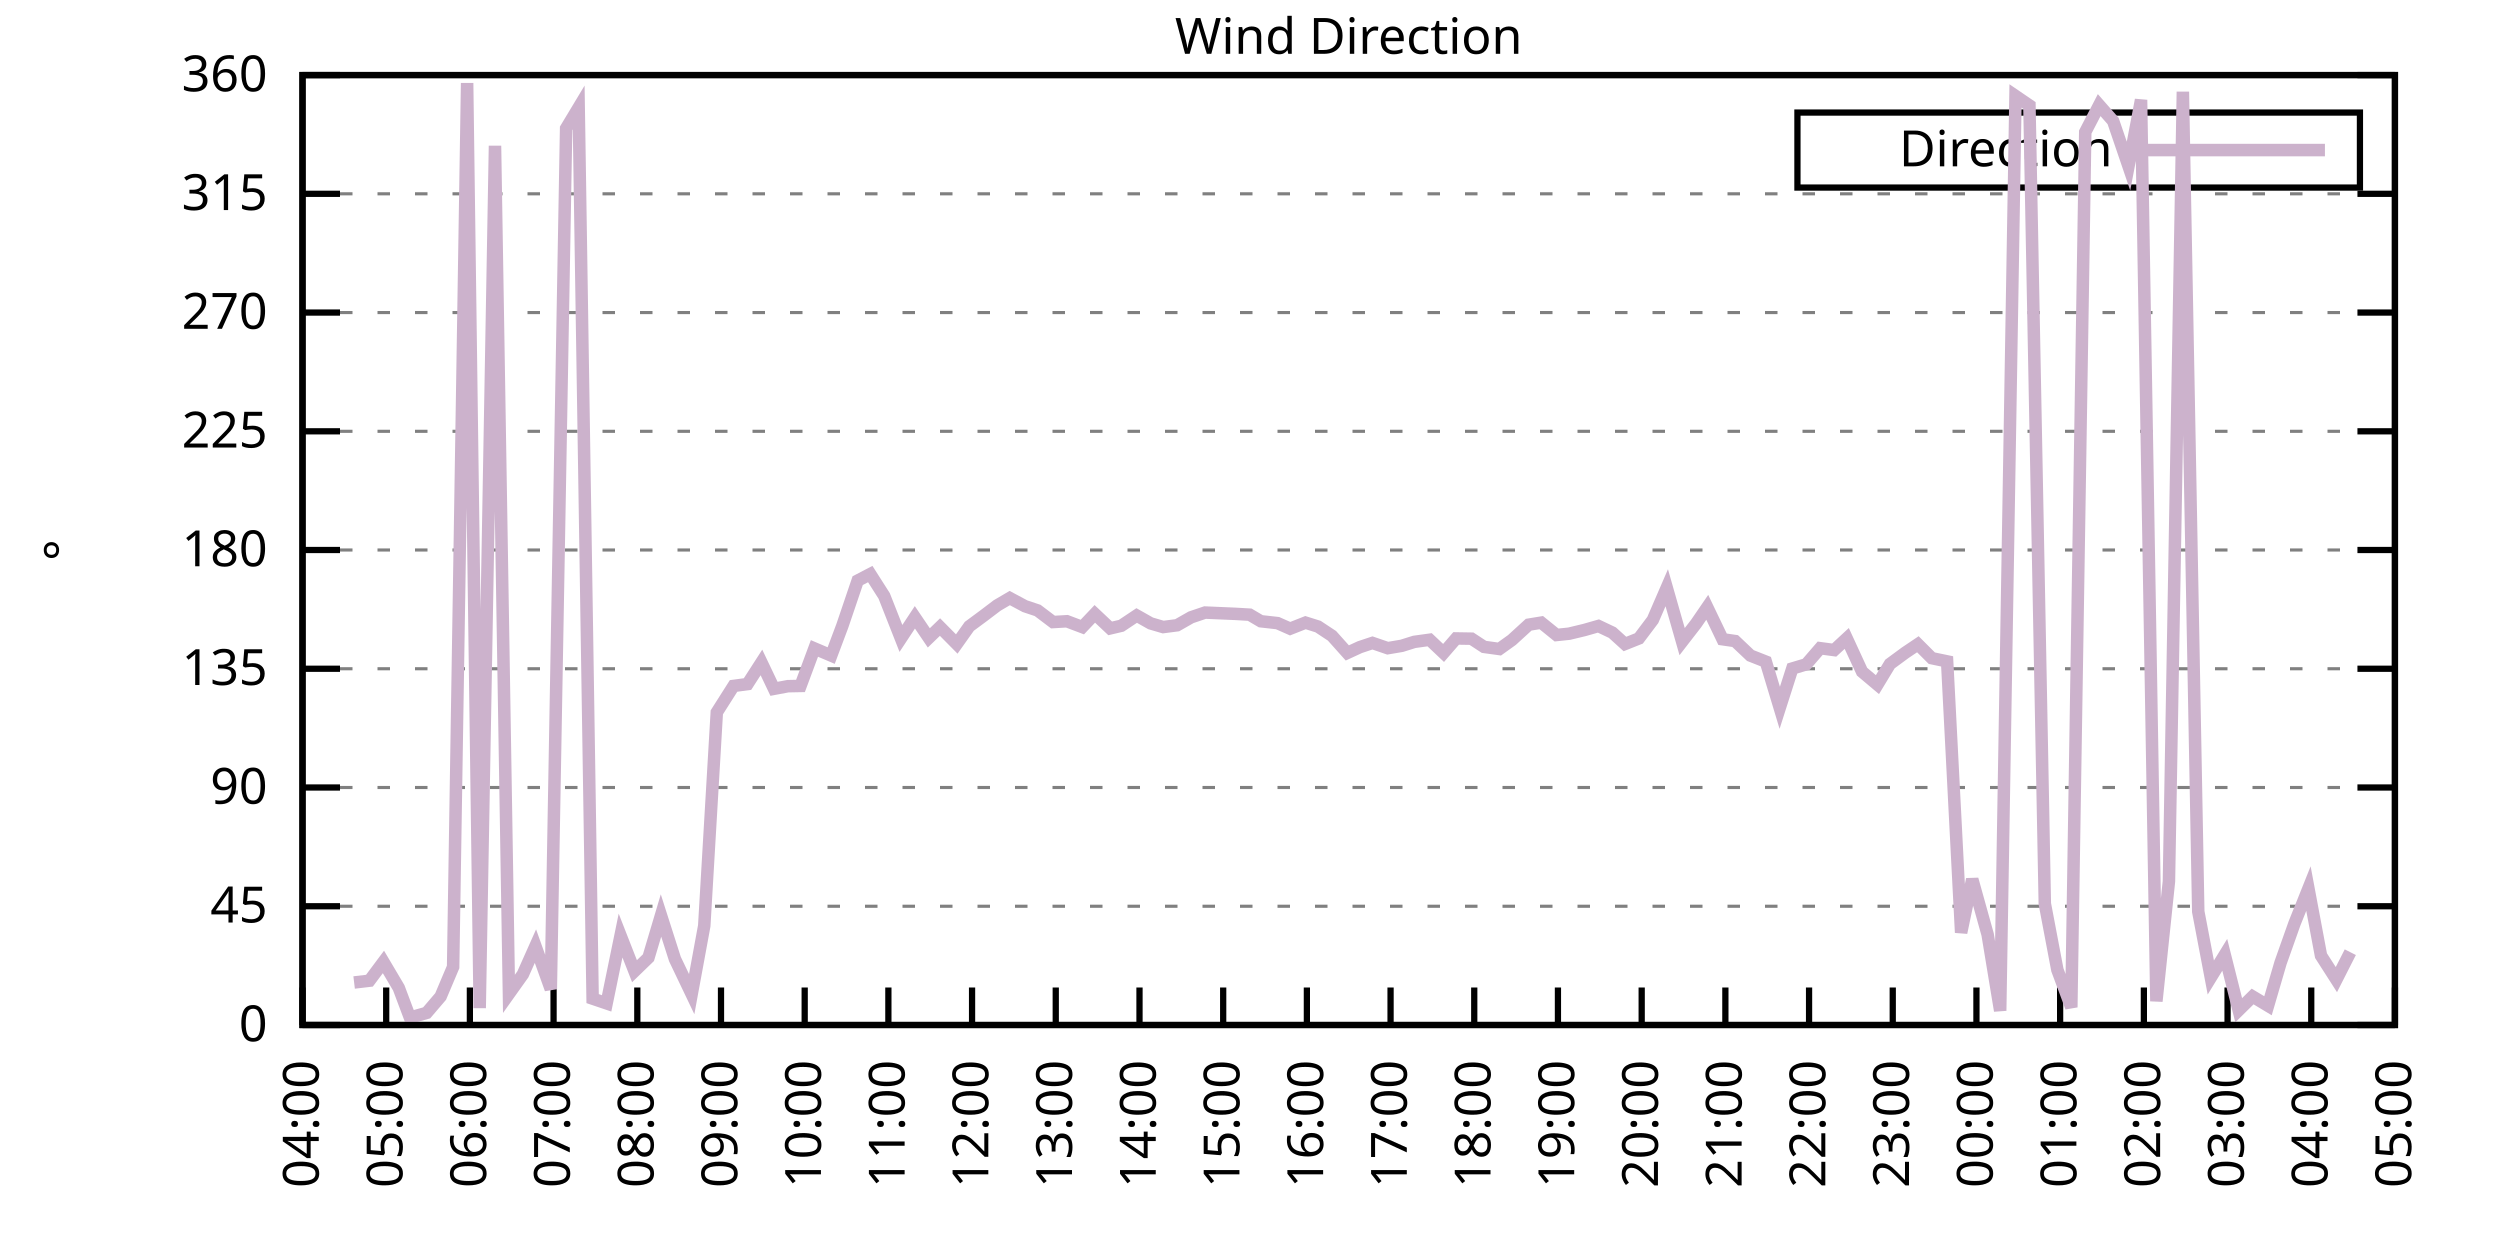
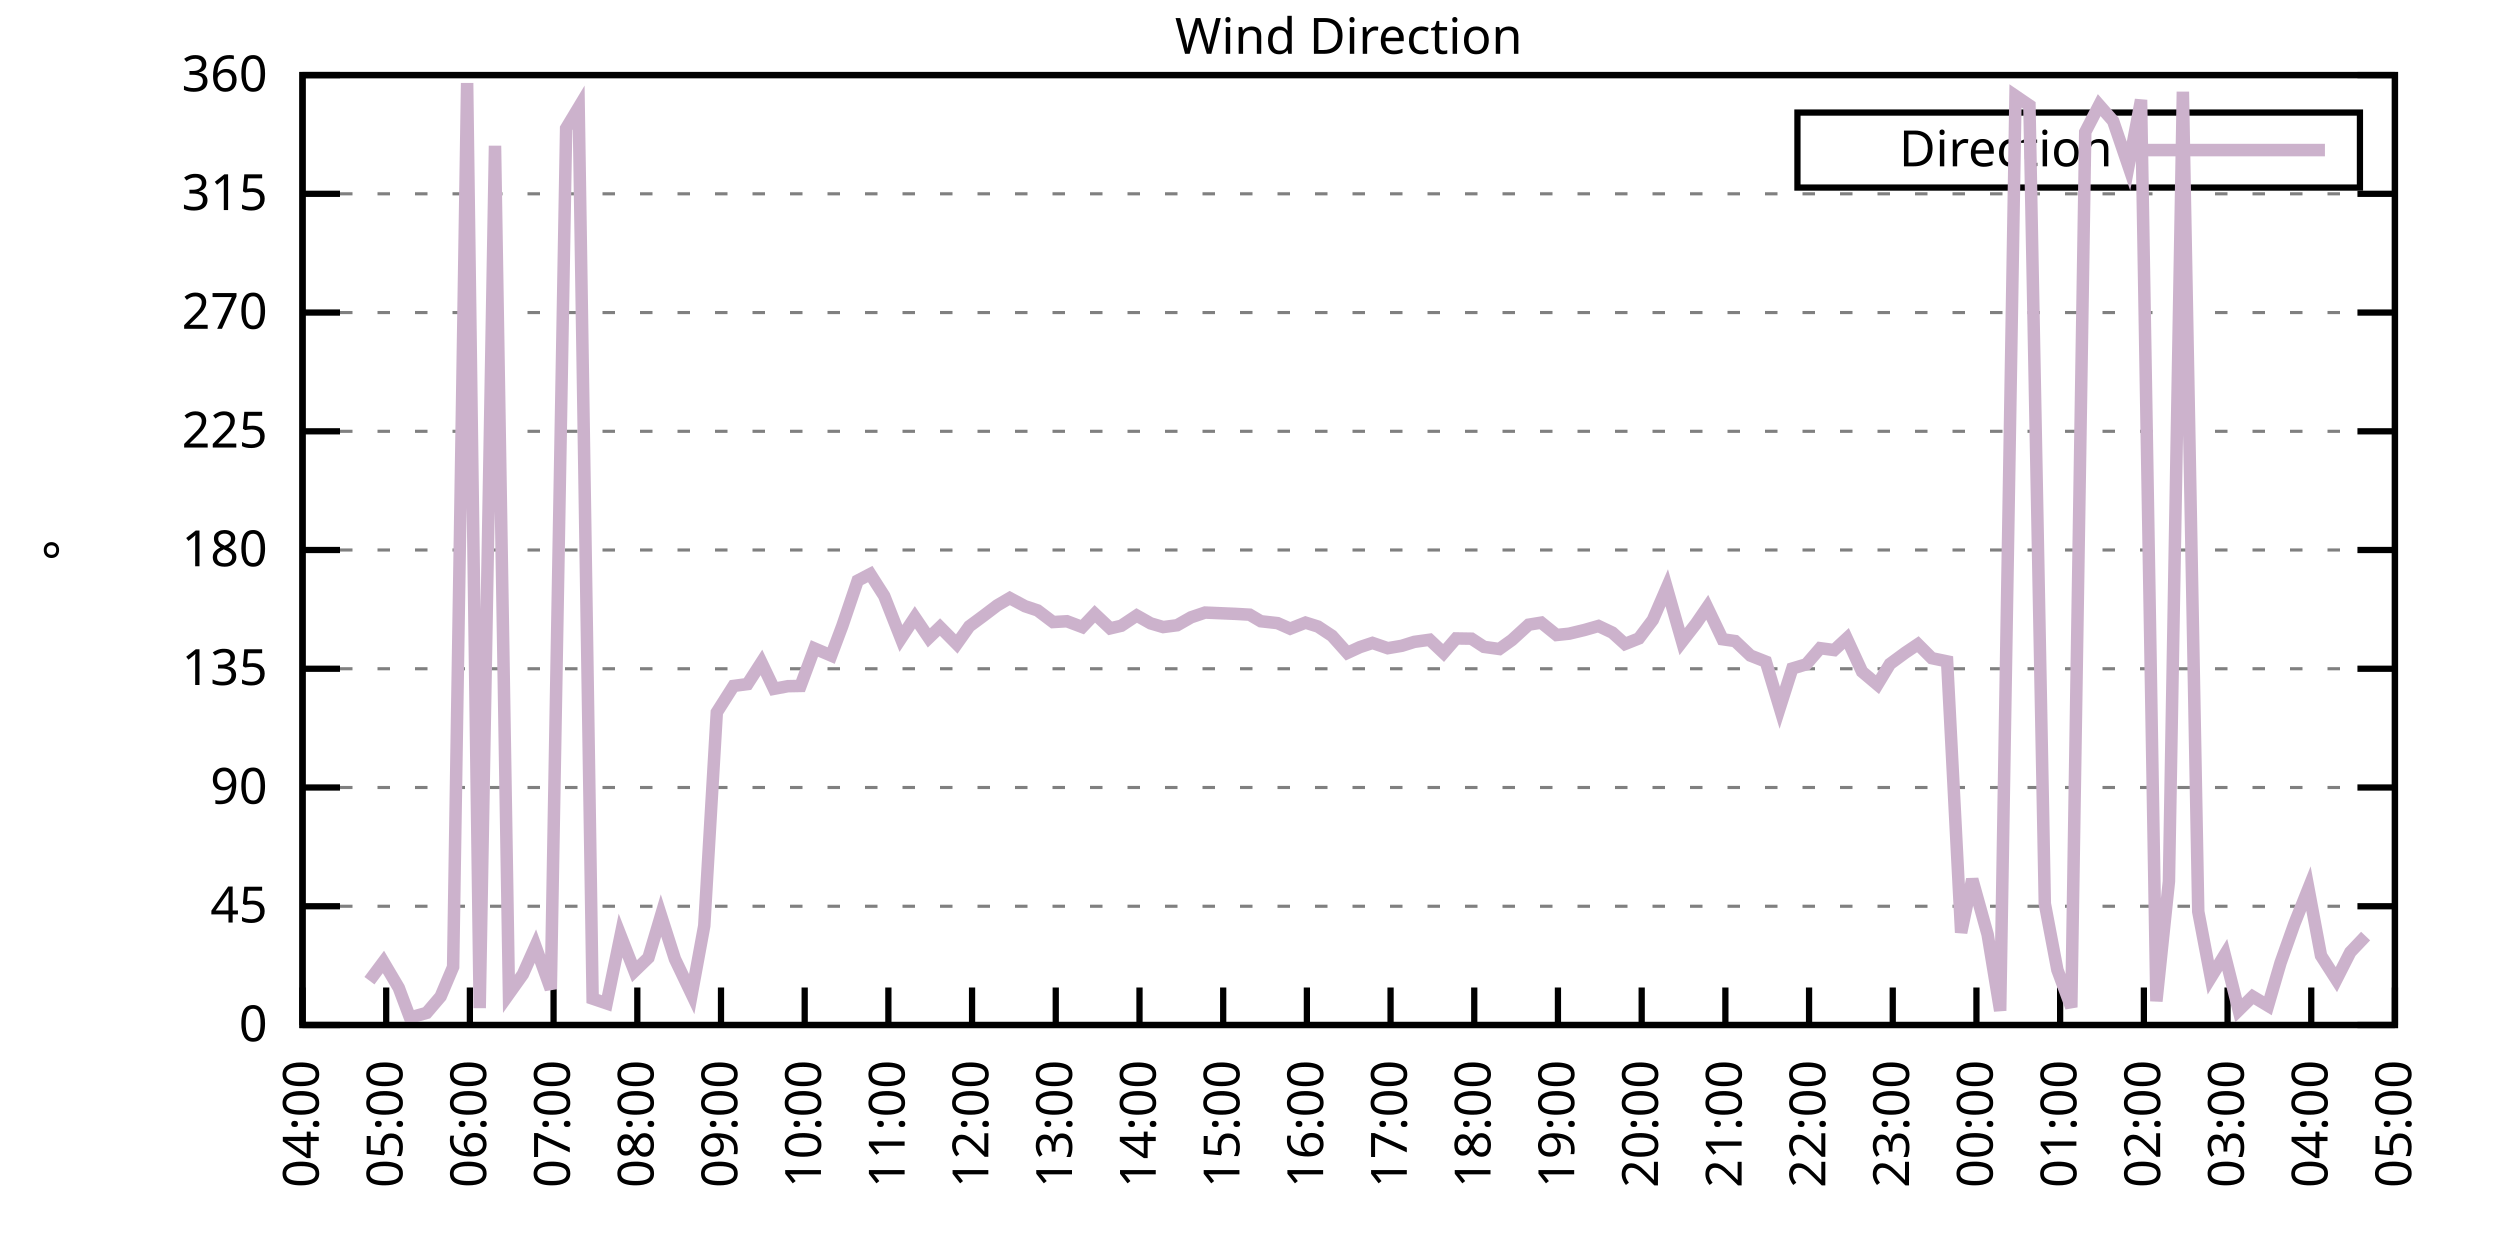
<svg xmlns="http://www.w3.org/2000/svg" xmlns:xlink="http://www.w3.org/1999/xlink" width="400" height="200" viewBox="0 0 400 200">
  <g id="gnuplot_canvas">
    <rect x="0" y="0" width="400" height="200" fill="none" />
    <defs>
      <circle id="gpDot" r="0.5" stroke-width="0.5" stroke="currentColor" />
      <path id="gpPt0" stroke-width="0.333" stroke="currentColor" d="M-1,0 h2 M0,-1 v2" />
      <path id="gpPt1" stroke-width="0.333" stroke="currentColor" d="M-1,-1 L1,1 M1,-1 L-1,1" />
      <path id="gpPt2" stroke-width="0.333" stroke="currentColor" d="M-1,0 L1,0 M0,-1 L0,1 M-1,-1 L1,1 M-1,1 L1,-1" />
      <rect id="gpPt3" stroke-width="0.333" stroke="currentColor" x="-1" y="-1" width="2" height="2" />
      <rect id="gpPt4" stroke-width="0.333" stroke="currentColor" fill="currentColor" x="-1" y="-1" width="2" height="2" />
      <circle id="gpPt5" stroke-width="0.333" stroke="currentColor" cx="0" cy="0" r="1" />
      <use xlink:href="#gpPt5" id="gpPt6" fill="currentColor" stroke="none" />
      <path id="gpPt7" stroke-width="0.333" stroke="currentColor" d="M0,-1.33 L-1.33,0.67 L1.33,0.67 z" />
      <use xlink:href="#gpPt7" id="gpPt8" fill="currentColor" stroke="none" />
      <use xlink:href="#gpPt7" id="gpPt9" stroke="currentColor" transform="rotate(180)" />
      <use xlink:href="#gpPt9" id="gpPt10" fill="currentColor" stroke="none" />
      <use xlink:href="#gpPt3" id="gpPt11" stroke="currentColor" transform="rotate(45)" />
      <use xlink:href="#gpPt11" id="gpPt12" fill="currentColor" stroke="none" />
      <path id="gpPt13" stroke-width="0.333" stroke="currentColor" d="M0,1.330 L1.265,0.411 L0.782,-1.067 L-0.782,-1.076 L-1.265,0.411 z" />
      <use xlink:href="#gpPt13" id="gpPt14" fill="currentColor" stroke="none" />
      <filter id="textbox" filterUnits="objectBoundingBox" x="0" y="0" height="1" width="1">
        <feFlood flood-color="white" flood-opacity="1" result="bgnd" />
        <feComposite in="SourceGraphic" in2="bgnd" operator="atop" />
      </filter>
      <filter id="greybox" filterUnits="objectBoundingBox" x="0" y="0" height="1" width="1">
        <feFlood flood-color="lightgrey" flood-opacity="1" result="grey" />
        <feComposite in="SourceGraphic" in2="grey" operator="atop" />
      </filter>
    </defs>
    <g fill="none" color="white" stroke="currentColor" stroke-width="1.00" stroke-linecap="butt" stroke-linejoin="miter">
</g>
    <g fill="none" color="black" stroke="currentColor" stroke-width="1.00" stroke-linecap="butt" stroke-linejoin="miter">
      <g stroke="none" shape-rendering="crispEdges">
        <polygon fill="rgb(255, 255, 255)" points="48.40,164.00 383.18,164.00 383.18,12.02 48.40,12.02 " />
      </g>
    </g>
    <g fill="none" color="black" stroke="currentColor" stroke-width="1.00" stroke-linecap="butt" stroke-linejoin="miter">
</g>
    <g fill="none" color="black" stroke="black" stroke-width="0.50" stroke-linecap="butt" stroke-linejoin="miter">
</g>
    <g fill="none" color="gray" stroke="currentColor" stroke-width="0.50" stroke-linecap="butt" stroke-linejoin="miter">
      <path stroke="gray" stroke-dasharray="2,4" class="gridline" d="M48.40,164.00 L383.19,164.00  " />
    </g>
    <g fill="none" color="gray" stroke="gray" stroke-width="1.00" stroke-linecap="butt" stroke-linejoin="miter">
</g>
    <g fill="none" color="black" stroke="currentColor" stroke-width="1.00" stroke-linecap="butt" stroke-linejoin="miter">
      <path stroke="black" d="M48.40,164.00 L54.40,164.00 M383.19,164.00 L377.19,164.00  " />
      <g transform="translate(42.80,166.60)" stroke="none" fill="black" font-family="Sans" font-size="8.00" text-anchor="end">
        <text>
          <tspan font-family="Sans"> 0</tspan>
        </text>
      </g>
    </g>
    <g fill="none" color="black" stroke="currentColor" stroke-width="1.00" stroke-linecap="butt" stroke-linejoin="miter">
</g>
    <g fill="none" color="black" stroke="black" stroke-width="0.50" stroke-linecap="butt" stroke-linejoin="miter">
</g>
    <g fill="none" color="gray" stroke="currentColor" stroke-width="0.50" stroke-linecap="butt" stroke-linejoin="miter">
      <path stroke="gray" stroke-dasharray="2,4" class="gridline" d="M48.40,145.00 L383.19,145.00  " />
    </g>
    <g fill="none" color="gray" stroke="gray" stroke-width="1.00" stroke-linecap="butt" stroke-linejoin="miter">
</g>
    <g fill="none" color="black" stroke="currentColor" stroke-width="1.00" stroke-linecap="butt" stroke-linejoin="miter">
      <path stroke="black" d="M48.40,145.00 L54.40,145.00 M383.19,145.00 L377.19,145.00  " />
      <g transform="translate(42.80,147.60)" stroke="none" fill="black" font-family="Sans" font-size="8.00" text-anchor="end">
        <text>
          <tspan font-family="Sans"> 45</tspan>
        </text>
      </g>
    </g>
    <g fill="none" color="black" stroke="currentColor" stroke-width="1.00" stroke-linecap="butt" stroke-linejoin="miter">
</g>
    <g fill="none" color="black" stroke="black" stroke-width="0.50" stroke-linecap="butt" stroke-linejoin="miter">
</g>
    <g fill="none" color="gray" stroke="currentColor" stroke-width="0.50" stroke-linecap="butt" stroke-linejoin="miter">
      <path stroke="gray" stroke-dasharray="2,4" class="gridline" d="M48.40,126.00 L383.19,126.00  " />
    </g>
    <g fill="none" color="gray" stroke="gray" stroke-width="1.00" stroke-linecap="butt" stroke-linejoin="miter">
</g>
    <g fill="none" color="black" stroke="currentColor" stroke-width="1.00" stroke-linecap="butt" stroke-linejoin="miter">
      <path stroke="black" d="M48.40,126.00 L54.40,126.00 M383.19,126.00 L377.19,126.00  " />
      <g transform="translate(42.80,128.60)" stroke="none" fill="black" font-family="Sans" font-size="8.00" text-anchor="end">
        <text>
          <tspan font-family="Sans"> 90</tspan>
        </text>
      </g>
    </g>
    <g fill="none" color="black" stroke="currentColor" stroke-width="1.00" stroke-linecap="butt" stroke-linejoin="miter">
</g>
    <g fill="none" color="black" stroke="black" stroke-width="0.50" stroke-linecap="butt" stroke-linejoin="miter">
</g>
    <g fill="none" color="gray" stroke="currentColor" stroke-width="0.50" stroke-linecap="butt" stroke-linejoin="miter">
      <path stroke="gray" stroke-dasharray="2,4" class="gridline" d="M48.40,107.00 L383.19,107.00  " />
    </g>
    <g fill="none" color="gray" stroke="gray" stroke-width="1.00" stroke-linecap="butt" stroke-linejoin="miter">
</g>
    <g fill="none" color="black" stroke="currentColor" stroke-width="1.00" stroke-linecap="butt" stroke-linejoin="miter">
      <path stroke="black" d="M48.40,107.00 L54.40,107.00 M383.19,107.00 L377.19,107.00  " />
      <g transform="translate(42.80,109.60)" stroke="none" fill="black" font-family="Sans" font-size="8.00" text-anchor="end">
        <text>
          <tspan font-family="Sans"> 135</tspan>
        </text>
      </g>
    </g>
    <g fill="none" color="black" stroke="currentColor" stroke-width="1.00" stroke-linecap="butt" stroke-linejoin="miter">
</g>
    <g fill="none" color="black" stroke="black" stroke-width="0.50" stroke-linecap="butt" stroke-linejoin="miter">
</g>
    <g fill="none" color="gray" stroke="currentColor" stroke-width="0.50" stroke-linecap="butt" stroke-linejoin="miter">
      <path stroke="gray" stroke-dasharray="2,4" class="gridline" d="M48.40,88.00 L383.19,88.00  " />
    </g>
    <g fill="none" color="gray" stroke="gray" stroke-width="1.00" stroke-linecap="butt" stroke-linejoin="miter">
</g>
    <g fill="none" color="black" stroke="currentColor" stroke-width="1.00" stroke-linecap="butt" stroke-linejoin="miter">
      <path stroke="black" d="M48.40,88.00 L54.40,88.00 M383.19,88.00 L377.19,88.00  " />
      <g transform="translate(42.80,90.60)" stroke="none" fill="black" font-family="Sans" font-size="8.00" text-anchor="end">
        <text>
          <tspan font-family="Sans"> 180</tspan>
        </text>
      </g>
    </g>
    <g fill="none" color="black" stroke="currentColor" stroke-width="1.00" stroke-linecap="butt" stroke-linejoin="miter">
</g>
    <g fill="none" color="black" stroke="black" stroke-width="0.50" stroke-linecap="butt" stroke-linejoin="miter">
</g>
    <g fill="none" color="gray" stroke="currentColor" stroke-width="0.50" stroke-linecap="butt" stroke-linejoin="miter">
      <path stroke="gray" stroke-dasharray="2,4" class="gridline" d="M48.40,69.01 L383.19,69.01  " />
    </g>
    <g fill="none" color="gray" stroke="gray" stroke-width="1.00" stroke-linecap="butt" stroke-linejoin="miter">
</g>
    <g fill="none" color="black" stroke="currentColor" stroke-width="1.00" stroke-linecap="butt" stroke-linejoin="miter">
      <path stroke="black" d="M48.40,69.01 L54.40,69.01 M383.19,69.01 L377.19,69.01  " />
      <g transform="translate(42.80,71.61)" stroke="none" fill="black" font-family="Sans" font-size="8.00" text-anchor="end">
        <text>
          <tspan font-family="Sans"> 225</tspan>
        </text>
      </g>
    </g>
    <g fill="none" color="black" stroke="currentColor" stroke-width="1.00" stroke-linecap="butt" stroke-linejoin="miter">
</g>
    <g fill="none" color="black" stroke="black" stroke-width="0.50" stroke-linecap="butt" stroke-linejoin="miter">
</g>
    <g fill="none" color="gray" stroke="currentColor" stroke-width="0.50" stroke-linecap="butt" stroke-linejoin="miter">
      <path stroke="gray" stroke-dasharray="2,4" class="gridline" d="M48.40,50.01 L383.19,50.01  " />
    </g>
    <g fill="none" color="gray" stroke="gray" stroke-width="1.00" stroke-linecap="butt" stroke-linejoin="miter">
</g>
    <g fill="none" color="black" stroke="currentColor" stroke-width="1.00" stroke-linecap="butt" stroke-linejoin="miter">
      <path stroke="black" d="M48.40,50.01 L54.40,50.01 M383.19,50.01 L377.19,50.01  " />
      <g transform="translate(42.80,52.61)" stroke="none" fill="black" font-family="Sans" font-size="8.00" text-anchor="end">
        <text>
          <tspan font-family="Sans"> 270</tspan>
        </text>
      </g>
    </g>
    <g fill="none" color="black" stroke="currentColor" stroke-width="1.00" stroke-linecap="butt" stroke-linejoin="miter">
</g>
    <g fill="none" color="black" stroke="black" stroke-width="0.50" stroke-linecap="butt" stroke-linejoin="miter">
</g>
    <g fill="none" color="gray" stroke="currentColor" stroke-width="0.50" stroke-linecap="butt" stroke-linejoin="miter">
      <path stroke="gray" stroke-dasharray="2,4" class="gridline" d="M48.40,31.01 L383.19,31.01  " />
    </g>
    <g fill="none" color="gray" stroke="gray" stroke-width="1.00" stroke-linecap="butt" stroke-linejoin="miter">
</g>
    <g fill="none" color="black" stroke="currentColor" stroke-width="1.00" stroke-linecap="butt" stroke-linejoin="miter">
      <path stroke="black" d="M48.40,31.01 L54.40,31.01 M383.19,31.01 L377.19,31.01  " />
      <g transform="translate(42.80,33.61)" stroke="none" fill="black" font-family="Sans" font-size="8.00" text-anchor="end">
        <text>
          <tspan font-family="Sans"> 315</tspan>
        </text>
      </g>
    </g>
    <g fill="none" color="black" stroke="currentColor" stroke-width="1.00" stroke-linecap="butt" stroke-linejoin="miter">
</g>
    <g fill="none" color="black" stroke="black" stroke-width="0.50" stroke-linecap="butt" stroke-linejoin="miter">
</g>
    <g fill="none" color="gray" stroke="currentColor" stroke-width="0.50" stroke-linecap="butt" stroke-linejoin="miter">
      <path stroke="gray" stroke-dasharray="2,4" class="gridline" d="M48.40,12.01 L383.19,12.01  " />
    </g>
    <g fill="none" color="gray" stroke="gray" stroke-width="1.00" stroke-linecap="butt" stroke-linejoin="miter">
</g>
    <g fill="none" color="black" stroke="currentColor" stroke-width="1.00" stroke-linecap="butt" stroke-linejoin="miter">
      <path stroke="black" d="M48.40,12.01 L54.40,12.01 M383.19,12.01 L377.19,12.01  " />
      <g transform="translate(42.80,14.61)" stroke="none" fill="black" font-family="Sans" font-size="8.00" text-anchor="end">
        <text>
          <tspan font-family="Sans"> 360</tspan>
        </text>
      </g>
    </g>
    <g fill="none" color="black" stroke="currentColor" stroke-width="1.00" stroke-linecap="butt" stroke-linejoin="miter">
      <path stroke="black" d="M48.40,164.00 L48.40,158.00  " />
      <g transform="translate(51.00,169.60) rotate(270.00)" stroke="none" fill="black" font-family="Sans" font-size="8.00" text-anchor="end">
        <text>
          <tspan font-family="Sans">04:00</tspan>
        </text>
      </g>
    </g>
    <g fill="none" color="black" stroke="currentColor" stroke-width="1.00" stroke-linecap="butt" stroke-linejoin="miter">
      <path stroke="black" d="M61.79,164.00 L61.79,158.00  " />
      <g transform="translate(64.39,169.60) rotate(270.00)" stroke="none" fill="black" font-family="Sans" font-size="8.00" text-anchor="end">
        <text>
          <tspan font-family="Sans">05:00</tspan>
        </text>
      </g>
    </g>
    <g fill="none" color="black" stroke="currentColor" stroke-width="1.00" stroke-linecap="butt" stroke-linejoin="miter">
      <path stroke="black" d="M75.18,164.00 L75.18,158.00  " />
      <g transform="translate(77.78,169.60) rotate(270.00)" stroke="none" fill="black" font-family="Sans" font-size="8.00" text-anchor="end">
        <text>
          <tspan font-family="Sans">06:00</tspan>
        </text>
      </g>
    </g>
    <g fill="none" color="black" stroke="currentColor" stroke-width="1.00" stroke-linecap="butt" stroke-linejoin="miter">
      <path stroke="black" d="M88.57,164.00 L88.57,158.00  " />
      <g transform="translate(91.17,169.60) rotate(270.00)" stroke="none" fill="black" font-family="Sans" font-size="8.00" text-anchor="end">
        <text>
          <tspan font-family="Sans">07:00</tspan>
        </text>
      </g>
    </g>
    <g fill="none" color="black" stroke="currentColor" stroke-width="1.00" stroke-linecap="butt" stroke-linejoin="miter">
      <path stroke="black" d="M101.97,164.00 L101.97,158.00  " />
      <g transform="translate(104.57,169.60) rotate(270.00)" stroke="none" fill="black" font-family="Sans" font-size="8.00" text-anchor="end">
        <text>
          <tspan font-family="Sans">08:00</tspan>
        </text>
      </g>
    </g>
    <g fill="none" color="black" stroke="currentColor" stroke-width="1.00" stroke-linecap="butt" stroke-linejoin="miter">
      <path stroke="black" d="M115.36,164.00 L115.36,158.00  " />
      <g transform="translate(117.96,169.60) rotate(270.00)" stroke="none" fill="black" font-family="Sans" font-size="8.00" text-anchor="end">
        <text>
          <tspan font-family="Sans">09:00</tspan>
        </text>
      </g>
    </g>
    <g fill="none" color="black" stroke="currentColor" stroke-width="1.00" stroke-linecap="butt" stroke-linejoin="miter">
      <path stroke="black" d="M128.75,164.00 L128.75,158.00  " />
      <g transform="translate(131.35,169.60) rotate(270.00)" stroke="none" fill="black" font-family="Sans" font-size="8.00" text-anchor="end">
        <text>
          <tspan font-family="Sans">10:00</tspan>
        </text>
      </g>
    </g>
    <g fill="none" color="black" stroke="currentColor" stroke-width="1.00" stroke-linecap="butt" stroke-linejoin="miter">
      <path stroke="black" d="M142.14,164.00 L142.14,158.00  " />
      <g transform="translate(144.74,169.60) rotate(270.00)" stroke="none" fill="black" font-family="Sans" font-size="8.00" text-anchor="end">
        <text>
          <tspan font-family="Sans">11:00</tspan>
        </text>
      </g>
    </g>
    <g fill="none" color="black" stroke="currentColor" stroke-width="1.00" stroke-linecap="butt" stroke-linejoin="miter">
      <path stroke="black" d="M155.53,164.00 L155.53,158.00  " />
      <g transform="translate(158.13,169.60) rotate(270.00)" stroke="none" fill="black" font-family="Sans" font-size="8.00" text-anchor="end">
        <text>
          <tspan font-family="Sans">12:00</tspan>
        </text>
      </g>
    </g>
    <g fill="none" color="black" stroke="currentColor" stroke-width="1.00" stroke-linecap="butt" stroke-linejoin="miter">
      <path stroke="black" d="M168.92,164.00 L168.92,158.00  " />
      <g transform="translate(171.52,169.60) rotate(270.00)" stroke="none" fill="black" font-family="Sans" font-size="8.00" text-anchor="end">
        <text>
          <tspan font-family="Sans">13:00</tspan>
        </text>
      </g>
    </g>
    <g fill="none" color="black" stroke="currentColor" stroke-width="1.00" stroke-linecap="butt" stroke-linejoin="miter">
      <path stroke="black" d="M182.32,164.00 L182.32,158.00  " />
      <g transform="translate(184.92,169.60) rotate(270.00)" stroke="none" fill="black" font-family="Sans" font-size="8.00" text-anchor="end">
        <text>
          <tspan font-family="Sans">14:00</tspan>
        </text>
      </g>
    </g>
    <g fill="none" color="black" stroke="currentColor" stroke-width="1.00" stroke-linecap="butt" stroke-linejoin="miter">
      <path stroke="black" d="M195.71,164.00 L195.71,158.00  " />
      <g transform="translate(198.31,169.60) rotate(270.00)" stroke="none" fill="black" font-family="Sans" font-size="8.00" text-anchor="end">
        <text>
          <tspan font-family="Sans">15:00</tspan>
        </text>
      </g>
    </g>
    <g fill="none" color="black" stroke="currentColor" stroke-width="1.00" stroke-linecap="butt" stroke-linejoin="miter">
      <path stroke="black" d="M209.10,164.00 L209.10,158.00  " />
      <g transform="translate(211.70,169.60) rotate(270.00)" stroke="none" fill="black" font-family="Sans" font-size="8.00" text-anchor="end">
        <text>
          <tspan font-family="Sans">16:00</tspan>
        </text>
      </g>
    </g>
    <g fill="none" color="black" stroke="currentColor" stroke-width="1.00" stroke-linecap="butt" stroke-linejoin="miter">
      <path stroke="black" d="M222.49,164.00 L222.49,158.00  " />
      <g transform="translate(225.09,169.60) rotate(270.00)" stroke="none" fill="black" font-family="Sans" font-size="8.00" text-anchor="end">
        <text>
          <tspan font-family="Sans">17:00</tspan>
        </text>
      </g>
    </g>
    <g fill="none" color="black" stroke="currentColor" stroke-width="1.00" stroke-linecap="butt" stroke-linejoin="miter">
      <path stroke="black" d="M235.88,164.00 L235.88,158.00  " />
      <g transform="translate(238.48,169.60) rotate(270.00)" stroke="none" fill="black" font-family="Sans" font-size="8.00" text-anchor="end">
        <text>
          <tspan font-family="Sans">18:00</tspan>
        </text>
      </g>
    </g>
    <g fill="none" color="black" stroke="currentColor" stroke-width="1.00" stroke-linecap="butt" stroke-linejoin="miter">
      <path stroke="black" d="M249.27,164.00 L249.27,158.00  " />
      <g transform="translate(251.87,169.60) rotate(270.00)" stroke="none" fill="black" font-family="Sans" font-size="8.00" text-anchor="end">
        <text>
          <tspan font-family="Sans">19:00</tspan>
        </text>
      </g>
    </g>
    <g fill="none" color="black" stroke="currentColor" stroke-width="1.00" stroke-linecap="butt" stroke-linejoin="miter">
      <path stroke="black" d="M262.67,164.00 L262.67,158.00  " />
      <g transform="translate(265.27,169.60) rotate(270.00)" stroke="none" fill="black" font-family="Sans" font-size="8.00" text-anchor="end">
        <text>
          <tspan font-family="Sans">20:00</tspan>
        </text>
      </g>
    </g>
    <g fill="none" color="black" stroke="currentColor" stroke-width="1.00" stroke-linecap="butt" stroke-linejoin="miter">
      <path stroke="black" d="M276.06,164.00 L276.06,158.00  " />
      <g transform="translate(278.66,169.60) rotate(270.00)" stroke="none" fill="black" font-family="Sans" font-size="8.00" text-anchor="end">
        <text>
          <tspan font-family="Sans">21:00</tspan>
        </text>
      </g>
    </g>
    <g fill="none" color="black" stroke="currentColor" stroke-width="1.00" stroke-linecap="butt" stroke-linejoin="miter">
      <path stroke="black" d="M289.45,164.00 L289.45,158.00  " />
      <g transform="translate(292.05,169.60) rotate(270.00)" stroke="none" fill="black" font-family="Sans" font-size="8.00" text-anchor="end">
        <text>
          <tspan font-family="Sans">22:00</tspan>
        </text>
      </g>
    </g>
    <g fill="none" color="black" stroke="currentColor" stroke-width="1.00" stroke-linecap="butt" stroke-linejoin="miter">
      <path stroke="black" d="M302.84,164.00 L302.84,158.00  " />
      <g transform="translate(305.44,169.60) rotate(270.00)" stroke="none" fill="black" font-family="Sans" font-size="8.00" text-anchor="end">
        <text>
          <tspan font-family="Sans">23:00</tspan>
        </text>
      </g>
    </g>
    <g fill="none" color="black" stroke="currentColor" stroke-width="1.00" stroke-linecap="butt" stroke-linejoin="miter">
      <path stroke="black" d="M316.23,164.00 L316.23,158.00  " />
      <g transform="translate(318.83,169.60) rotate(270.00)" stroke="none" fill="black" font-family="Sans" font-size="8.00" text-anchor="end">
        <text>
          <tspan font-family="Sans">00:00</tspan>
        </text>
      </g>
    </g>
    <g fill="none" color="black" stroke="currentColor" stroke-width="1.00" stroke-linecap="butt" stroke-linejoin="miter">
      <path stroke="black" d="M329.62,164.00 L329.62,158.00  " />
      <g transform="translate(332.22,169.60) rotate(270.00)" stroke="none" fill="black" font-family="Sans" font-size="8.00" text-anchor="end">
        <text>
          <tspan font-family="Sans">01:00</tspan>
        </text>
      </g>
    </g>
    <g fill="none" color="black" stroke="currentColor" stroke-width="1.00" stroke-linecap="butt" stroke-linejoin="miter">
      <path stroke="black" d="M343.02,164.00 L343.02,158.00  " />
      <g transform="translate(345.62,169.60) rotate(270.00)" stroke="none" fill="black" font-family="Sans" font-size="8.00" text-anchor="end">
        <text>
          <tspan font-family="Sans">02:00</tspan>
        </text>
      </g>
    </g>
    <g fill="none" color="black" stroke="currentColor" stroke-width="1.00" stroke-linecap="butt" stroke-linejoin="miter">
      <path stroke="black" d="M356.41,164.00 L356.41,158.00  " />
      <g transform="translate(359.01,169.60) rotate(270.00)" stroke="none" fill="black" font-family="Sans" font-size="8.00" text-anchor="end">
        <text>
          <tspan font-family="Sans">03:00</tspan>
        </text>
      </g>
    </g>
    <g fill="none" color="black" stroke="currentColor" stroke-width="1.00" stroke-linecap="butt" stroke-linejoin="miter">
      <path stroke="black" d="M369.80,164.00 L369.80,158.00  " />
      <g transform="translate(372.40,169.60) rotate(270.00)" stroke="none" fill="black" font-family="Sans" font-size="8.00" text-anchor="end">
        <text>
          <tspan font-family="Sans">04:00</tspan>
        </text>
      </g>
    </g>
    <g fill="none" color="black" stroke="currentColor" stroke-width="1.00" stroke-linecap="butt" stroke-linejoin="miter">
      <path stroke="black" d="M383.19,164.00 L383.19,158.00  " />
      <g transform="translate(385.79,169.60) rotate(270.00)" stroke="none" fill="black" font-family="Sans" font-size="8.00" text-anchor="end">
        <text>
          <tspan font-family="Sans">05:00</tspan>
        </text>
      </g>
    </g>
    <g fill="none" color="black" stroke="currentColor" stroke-width="1.00" stroke-linecap="butt" stroke-linejoin="miter">
</g>
    <g fill="none" color="black" stroke="currentColor" stroke-width="1.00" stroke-linecap="butt" stroke-linejoin="miter">
      <path stroke="black" d="M48.40,12.01 L48.40,164.00 L383.19,164.00 L383.19,12.01 L48.40,12.01 Z  " />
    </g>
    <g fill="none" color="black" stroke="currentColor" stroke-width="1.00" stroke-linecap="butt" stroke-linejoin="miter">
</g>
    <g fill="none" color="black" stroke="currentColor" stroke-width="1.00" stroke-linecap="butt" stroke-linejoin="miter">
      <path stroke="black" d="M287.59,30.01 L287.59,18.01 L377.59,18.01 L377.59,30.01 L287.59,30.01 Z  " />
    </g>
    <g id="Wind_direction_plot_1">
      <g fill="none" color="white" stroke="black" stroke-width="2.00" stroke-linecap="butt" stroke-linejoin="miter">
</g>
      <g fill="none" color="black" stroke="currentColor" stroke-width="2.00" stroke-linecap="butt" stroke-linejoin="miter">
        <g transform="translate(337.99,26.61)" stroke="none" fill="black" font-family="Sans" font-size="8.00" text-anchor="end">
          <text>
            <tspan font-family="Sans">Direction</tspan>
          </text>
        </g>
      </g>
      <g fill="none" color="black" stroke="currentColor" stroke-width="2.00" stroke-linecap="butt" stroke-linejoin="miter">
-         <path stroke="rgb(204, 178, 204)" d="M343.59,24.01 L371.99,24.01 M56.66,157.20 L59.11,156.91 L61.35,153.91 L63.80,158.05 L65.59,162.82 L68.26,162.06   L70.50,159.44 L72.50,154.71 L74.74,13.28 L76.75,161.30 L79.20,23.32 L81.43,159.02 L83.66,155.89 L85.67,151.38   L88.13,158.26 L90.58,20.54 L92.59,17.20 L94.82,159.78 L97.06,160.54 L99.29,149.69 L101.52,155.39 L103.75,153.23   L105.76,146.48 L107.99,153.45 L110.67,159.06 L112.68,148.13 L114.69,113.97 L117.37,109.75 L119.60,109.45 L121.83,105.99   L123.84,110.21 L126.07,109.79 L128.08,109.75 L130.31,103.75 L132.99,104.89 L134.78,100.12 L137.23,92.90 L139.24,91.85   L141.47,95.35 L144.15,102.15 L146.38,98.77 L148.61,102.06 L150.40,100.33 L153.08,103.04 L155.09,100.21 L157.32,98.56   L159.55,96.87 L161.56,95.69 L164.01,97.00 L166.02,97.67 L168.48,99.53 L170.71,99.40 L173.17,100.33 L175.17,98.22   L177.63,100.54 L179.41,100.12 L181.87,98.48 L184.10,99.74 L186.11,100.33 L188.34,100.04 L190.57,98.77 L192.81,98.01   L197.72,98.22 L199.95,98.35 L201.73,99.40 L204.41,99.70 L206.42,100.59 L208.88,99.62 L210.88,100.25 L213.12,101.73   L215.57,104.47 L217.58,103.54 L219.59,102.87 L222.04,103.71 L224.28,103.33 L226.29,102.70 L228.74,102.36 L230.97,104.47   L232.98,102.15 L235.44,102.19 L237.44,103.50 L239.90,103.84 L241.91,102.40 L244.59,99.95 L246.60,99.62 L249.05,101.60   L251.06,101.39 L253.51,100.80 L255.75,100.16 L257.98,101.22 L259.99,103.04 L262.22,102.15 L264.45,99.19 L266.68,94.04   L269.14,102.66 L271.37,99.78 L273.16,97.17 L275.61,102.28 L277.62,102.57 L280.07,104.89 L282.53,105.86 L284.76,113.25   L286.77,106.96 L289.00,106.29 L291.23,103.71 L293.47,104.01 L295.48,102.15 L297.93,107.47 L300.39,109.54 L302.39,106.24   L304.85,104.43 L306.86,103.08 L309.09,105.31 L311.54,105.82 L313.78,149.22 L315.56,140.69 L318.02,149.52 L320.03,161.72   L322.48,15.35 L324.71,16.87 L327.17,144.58 L329.18,155.18 L331.41,161.17 L333.64,21.13 L335.87,16.82 L338.10,19.36   L340.56,26.58 L342.57,15.98 L345.02,160.20 L347.03,141.03 L349.26,14.67 L351.72,145.85 L353.73,156.40 L355.96,152.77   L358.19,161.64 L360.42,159.44 L362.88,160.92 L364.89,154.04 L367.12,147.75 L369.35,142.17 L371.36,152.90 L373.82,156.74   L376.05,152.35  " />
+         <path stroke="rgb(204, 178, 204)" d="M343.59,24.01 L371.99,24.01 M59.11,156.91 L61.35,153.91 L63.80,158.05 L65.59,162.82 L68.26,162.06 L70.50,159.44   L72.50,154.71 L74.74,13.28 L76.75,161.30 L79.20,23.32 L81.43,159.02 L83.66,155.89 L85.67,151.38 L88.13,158.26   L90.58,20.54 L92.59,17.20 L94.82,159.78 L97.06,160.54 L99.29,149.69 L101.52,155.39 L103.75,153.23 L105.76,146.48   L107.99,153.45 L110.67,159.06 L112.68,148.13 L114.69,113.97 L117.37,109.75 L119.60,109.45 L121.83,105.99 L123.84,110.21   L126.07,109.79 L128.08,109.75 L130.31,103.75 L132.99,104.89 L134.78,100.12 L137.23,92.90 L139.24,91.85 L141.47,95.35   L144.15,102.15 L146.38,98.77 L148.61,102.06 L150.40,100.33 L153.08,103.04 L155.09,100.21 L157.32,98.56 L159.55,96.87   L161.56,95.69 L164.01,97.00 L166.02,97.67 L168.48,99.53 L170.71,99.40 L173.17,100.33 L175.17,98.22 L177.63,100.54   L179.41,100.12 L181.87,98.48 L184.10,99.74 L186.11,100.33 L188.34,100.04 L190.57,98.77 L192.81,98.01 L197.72,98.22   L199.95,98.35 L201.73,99.40 L204.41,99.70 L206.42,100.59 L208.88,99.62 L210.88,100.25 L213.12,101.73 L215.57,104.47   L217.58,103.54 L219.59,102.87 L222.04,103.71 L224.28,103.33 L226.29,102.70 L228.74,102.36 L230.97,104.47 L232.98,102.15   L235.44,102.19 L237.44,103.50 L239.90,103.84 L241.91,102.40 L244.59,99.95 L246.60,99.62 L249.05,101.60 L251.06,101.39   L253.51,100.80 L255.75,100.16 L257.98,101.22 L259.99,103.04 L262.22,102.15 L264.45,99.19 L266.68,94.04 L269.14,102.66   L271.37,99.78 L273.16,97.17 L275.61,102.28 L277.62,102.57 L280.07,104.89 L282.53,105.86 L284.76,113.25 L286.77,106.96   L289.00,106.29 L291.23,103.71 L293.47,104.01 L295.48,102.15 L297.93,107.47 L300.39,109.54 L302.39,106.24 L304.85,104.43   L306.86,103.08 L309.09,105.31 L311.54,105.82 L313.78,149.22 L315.56,140.69 L318.02,149.52 L320.03,161.72 L322.48,15.35   L324.71,16.87 L327.17,144.58 L329.18,155.18 L331.41,161.17 L333.64,21.13 L335.87,16.82 L338.10,19.36 L340.56,26.58   L342.57,15.98 L345.02,160.20 L347.03,141.03 L349.26,14.67 L351.72,145.85 L353.73,156.40 L355.96,152.77 L358.19,161.64   L360.42,159.44 L362.88,160.92 L364.89,154.04 L367.12,147.75 L369.35,142.17 L371.36,152.90 L373.82,156.74 L376.05,152.35   L378.50,149.77  " />
      </g>
    </g>
    <g fill="none" color="black" stroke="currentColor" stroke-width="2.00" stroke-linecap="butt" stroke-linejoin="miter">
</g>
    <g fill="none" color="black" stroke="black" stroke-width="1.00" stroke-linecap="butt" stroke-linejoin="miter">
</g>
    <g fill="none" color="black" stroke="currentColor" stroke-width="1.00" stroke-linecap="butt" stroke-linejoin="miter">
      <path stroke="black" d="M48.40,12.01 L48.40,164.00 L383.19,164.00 L383.19,12.01 L48.40,12.01 Z  " />
      <g transform="translate(12.80,88.01) rotate(270.00)" stroke="none" fill="black" font-family="Sans" font-size="8.00" text-anchor="middle">
        <text>
          <tspan font-family="Sans">°</tspan>
        </text>
      </g>
    </g>
    <g fill="none" color="black" stroke="currentColor" stroke-width="1.00" stroke-linecap="butt" stroke-linejoin="miter">
</g>
    <g fill="none" color="black" stroke="currentColor" stroke-width="1.00" stroke-linecap="butt" stroke-linejoin="miter">
      <g transform="translate(215.79,8.61)" stroke="none" fill="black" font-family="Sans" font-size="8.00" text-anchor="middle">
        <text>
          <tspan font-family="Sans">Wind Direction</tspan>
        </text>
      </g>
    </g>
    <g fill="none" color="black" stroke="currentColor" stroke-width="1.00" stroke-linecap="butt" stroke-linejoin="miter">
</g>
  </g>
</svg>
